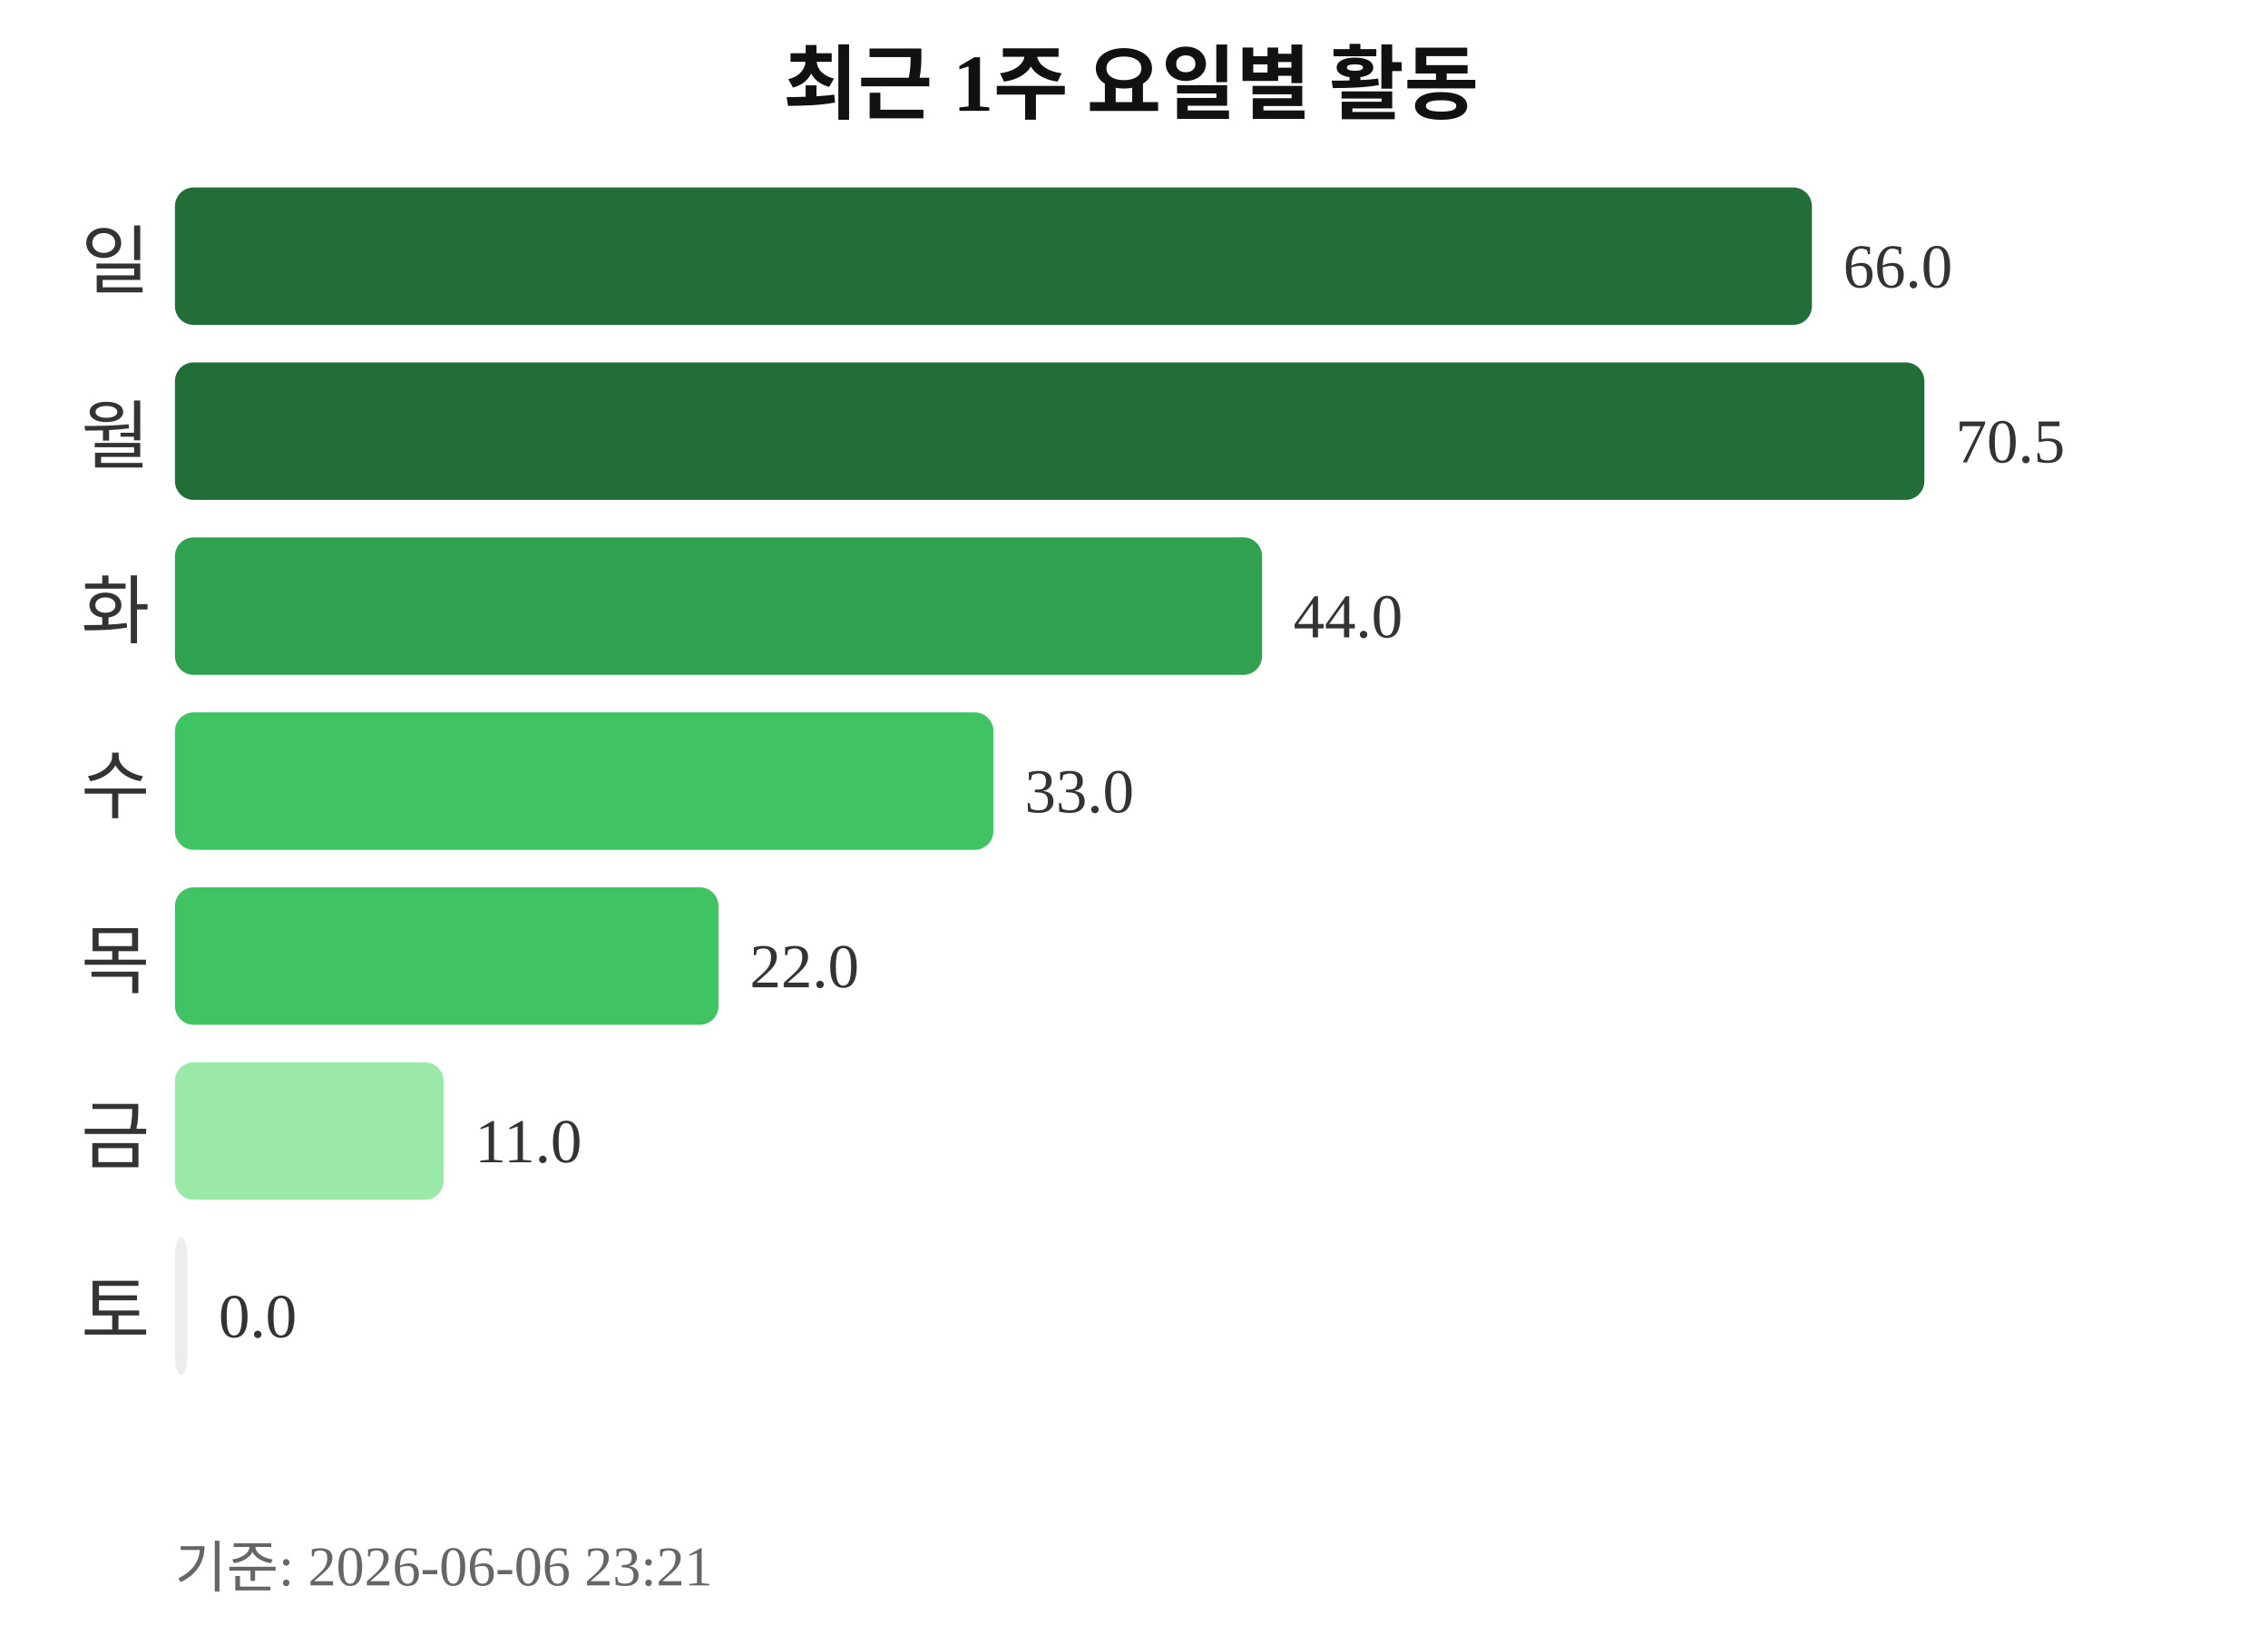
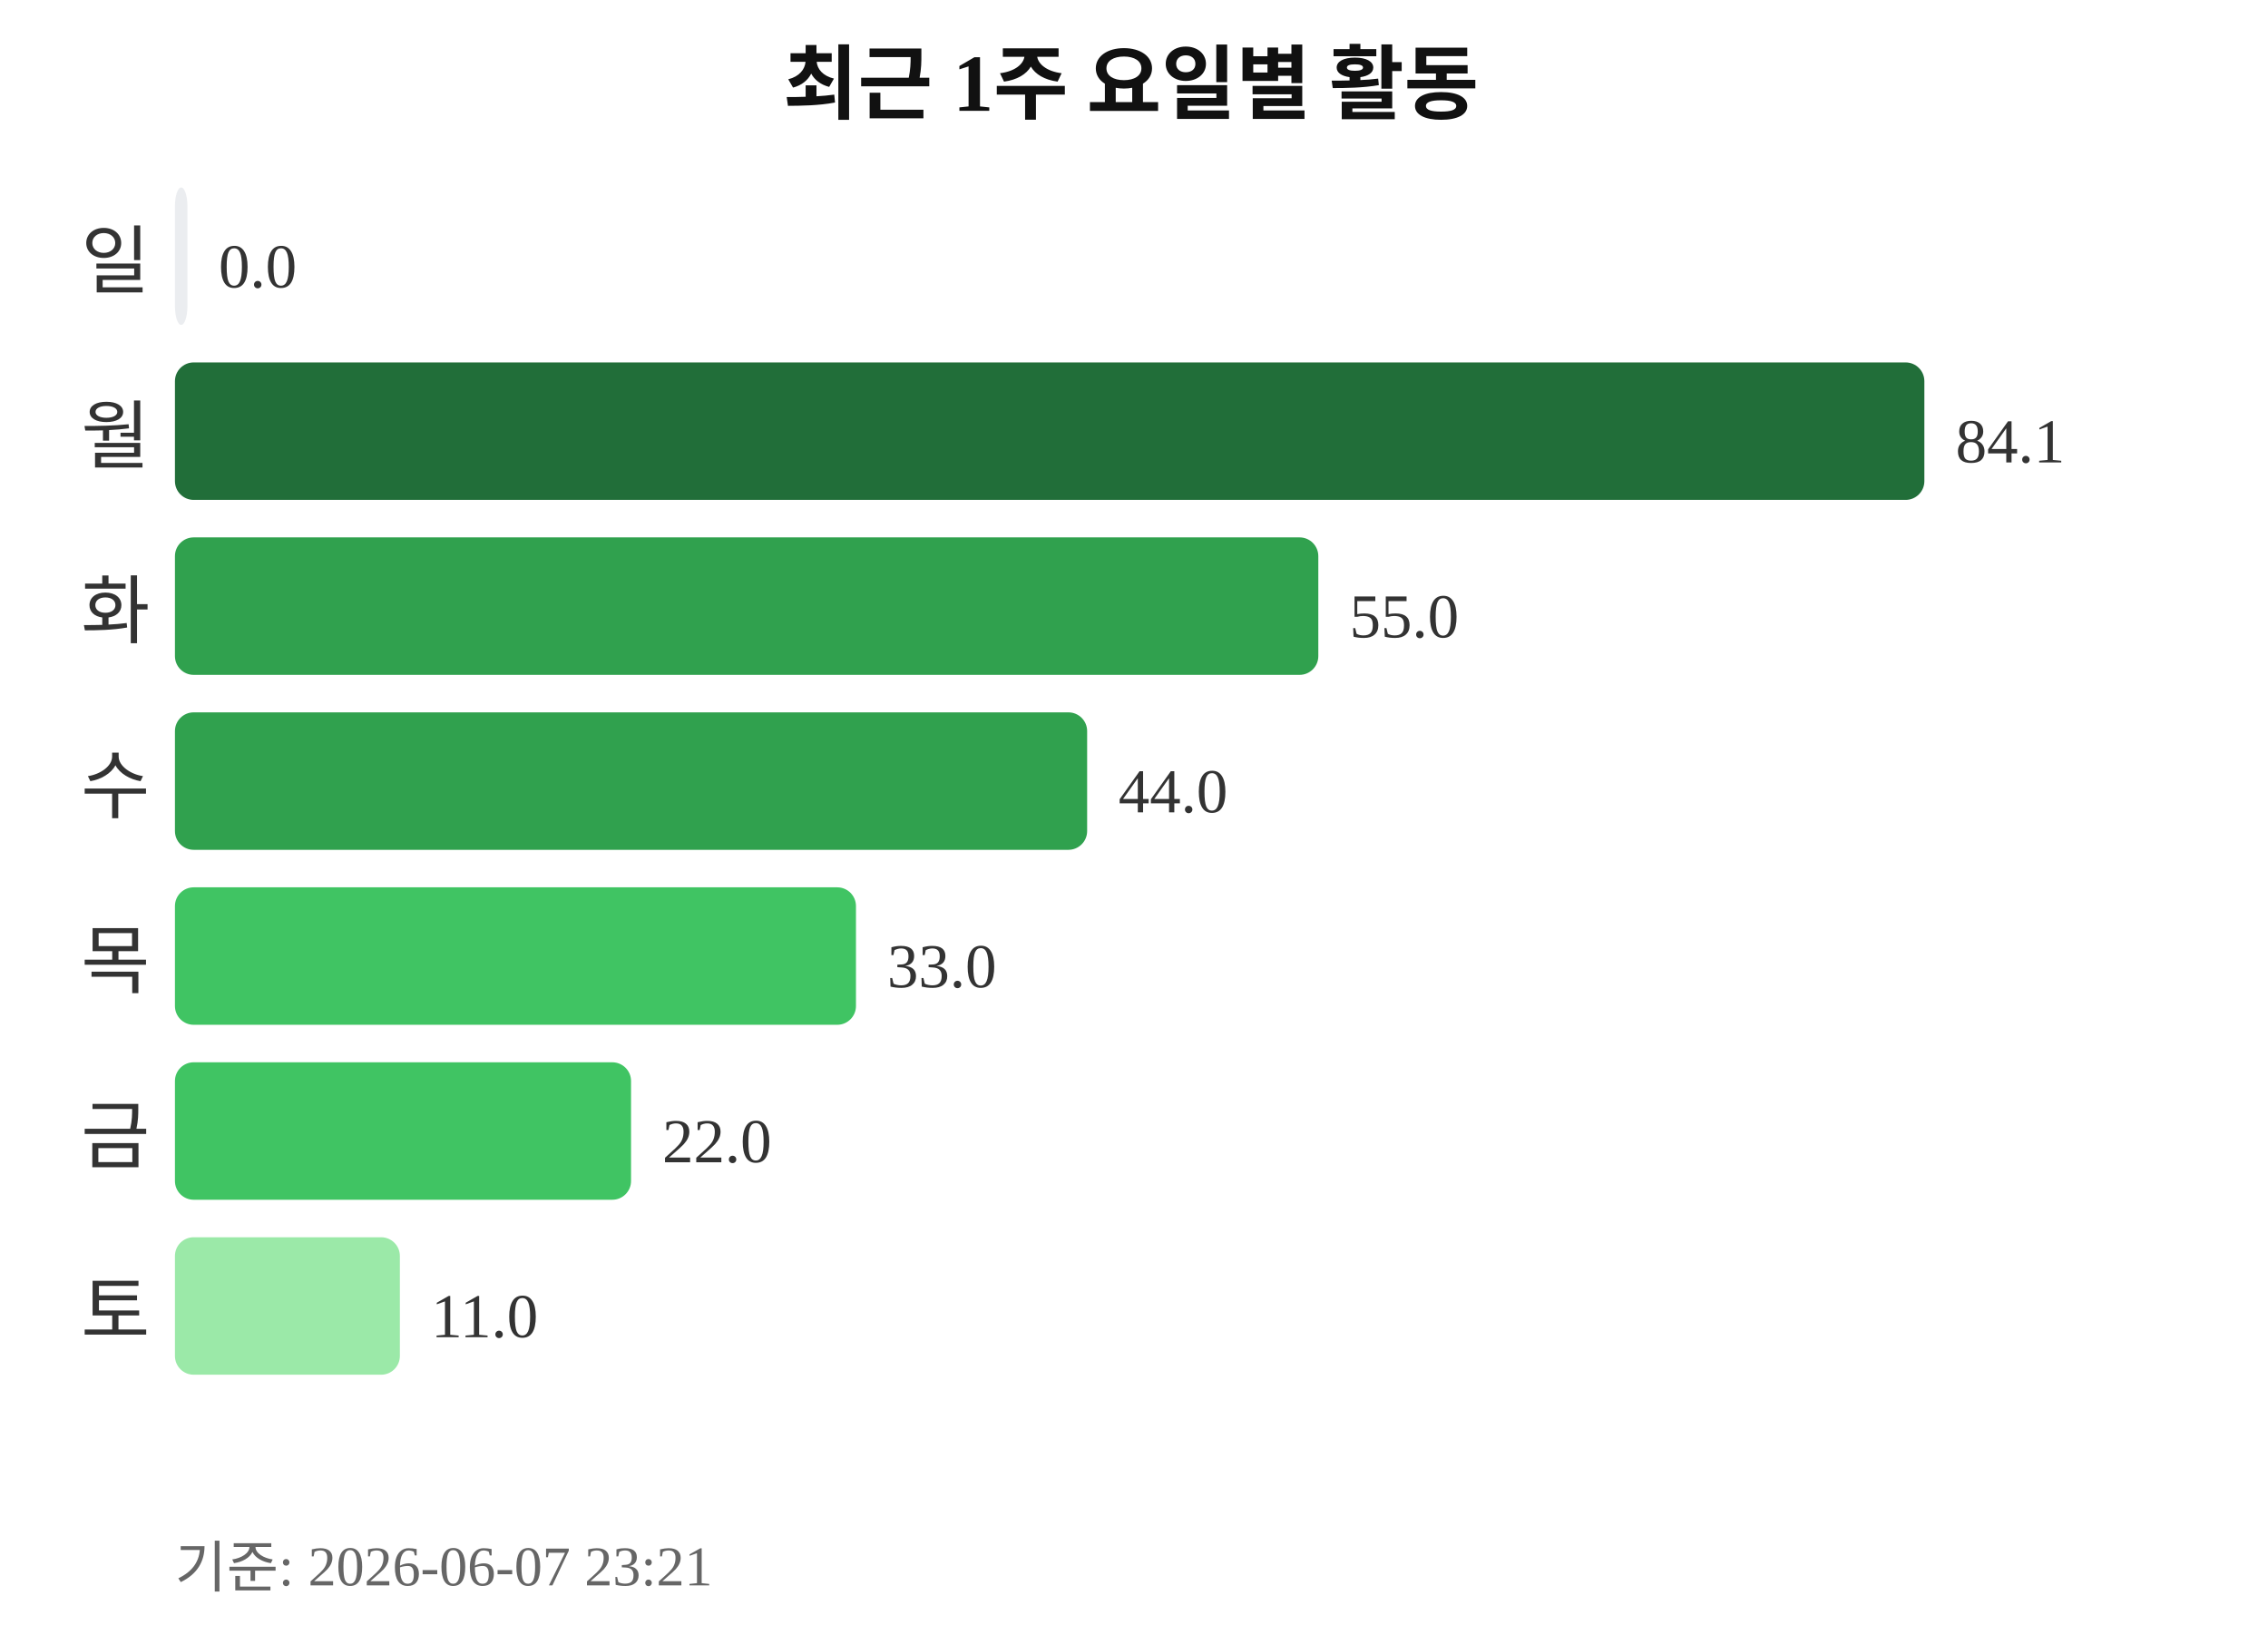
<svg xmlns="http://www.w3.org/2000/svg" width="363" height="260">
  <text x="181" y="18" text-anchor="middle" font-size="13" font-weight="bold" fill="#111111">최근 1주 요일별 활동</text>
  <text x="24" y="46" text-anchor="end" font-size="12" fill="#333333">일</text>
-   <rect x="28" y="30" width="262" height="22" rx="3" fill="#216e39" />
-   <text x="295" y="46" font-size="10" fill="#333333">66.0</text>
+   <rect x="28" y="30" width="2" height="22" rx="3" fill="#ebedf0" />
+   <text x="35" y="46" font-size="10" fill="#333333">0.0</text>
  <text x="24" y="74" text-anchor="end" font-size="12" fill="#333333">월</text>
  <rect x="28" y="58" width="280" height="22" rx="3" fill="#216e39" />
-   <text x="313" y="74" font-size="10" fill="#333333">70.5</text>
+   <text x="313" y="74" font-size="10" fill="#333333">84.1</text>
  <text x="24" y="102" text-anchor="end" font-size="12" fill="#333333">화</text>
-   <rect x="28" y="86" width="174" height="22" rx="3" fill="#30a14e" />
-   <text x="207" y="102" font-size="10" fill="#333333">44.0</text>
+   <rect x="28" y="86" width="183" height="22" rx="3" fill="#30a14e" />
+   <text x="216" y="102" font-size="10" fill="#333333">55.0</text>
  <text x="24" y="130" text-anchor="end" font-size="12" fill="#333333">수</text>
-   <rect x="28" y="114" width="131" height="22" rx="3" fill="#40c463" />
-   <text x="164" y="130" font-size="10" fill="#333333">33.0</text>
+   <rect x="28" y="114" width="146" height="22" rx="3" fill="#30a14e" />
+   <text x="179" y="130" font-size="10" fill="#333333">44.0</text>
  <text x="24" y="158" text-anchor="end" font-size="12" fill="#333333">목</text>
-   <rect x="28" y="142" width="87" height="22" rx="3" fill="#40c463" />
-   <text x="120" y="158" font-size="10" fill="#333333">22.0</text>
+   <rect x="28" y="142" width="109" height="22" rx="3" fill="#40c463" />
+   <text x="142" y="158" font-size="10" fill="#333333">33.0</text>
  <text x="24" y="186" text-anchor="end" font-size="12" fill="#333333">금</text>
-   <rect x="28" y="170" width="43" height="22" rx="3" fill="#9be9a8" />
-   <text x="76" y="186" font-size="10" fill="#333333">11.0</text>
+   <rect x="28" y="170" width="73" height="22" rx="3" fill="#40c463" />
+   <text x="106" y="186" font-size="10" fill="#333333">22.0</text>
  <text x="24" y="214" text-anchor="end" font-size="12" fill="#333333">토</text>
-   <rect x="28" y="198" width="2" height="22" rx="3" fill="#ebedf0" />
-   <text x="35" y="214" font-size="10" fill="#333333">0.0</text>
-   <text x="28" y="254" font-size="9" fill="#666666">기준: 2026-06-06 23:21</text>
+   <rect x="28" y="198" width="36" height="22" rx="3" fill="#9be9a8" />
+   <text x="69" y="214" font-size="10" fill="#333333">11.0</text>
+   <text x="28" y="254" font-size="9" fill="#666666">기준: 2026-06-07 23:21</text>
</svg>
